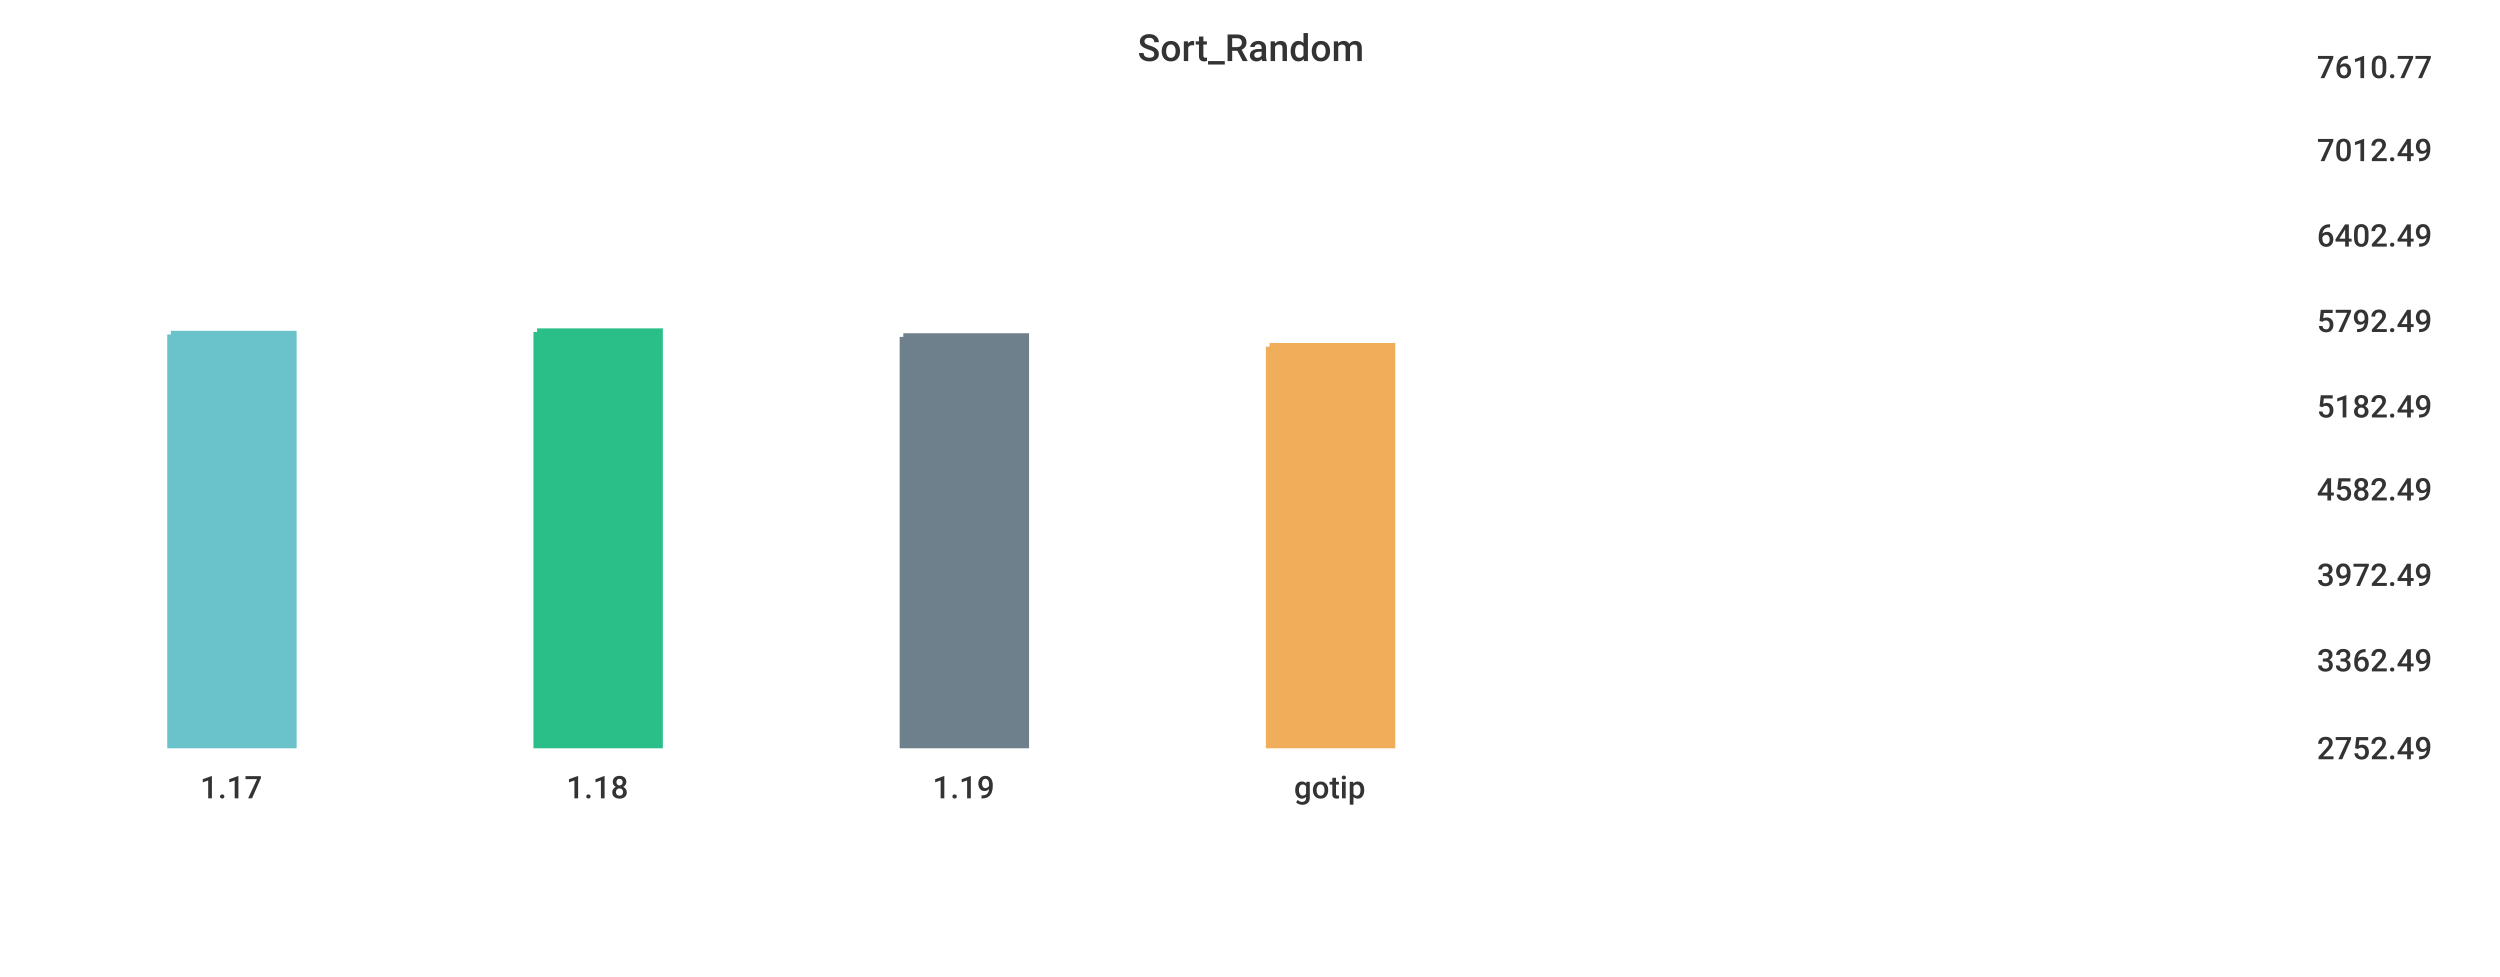
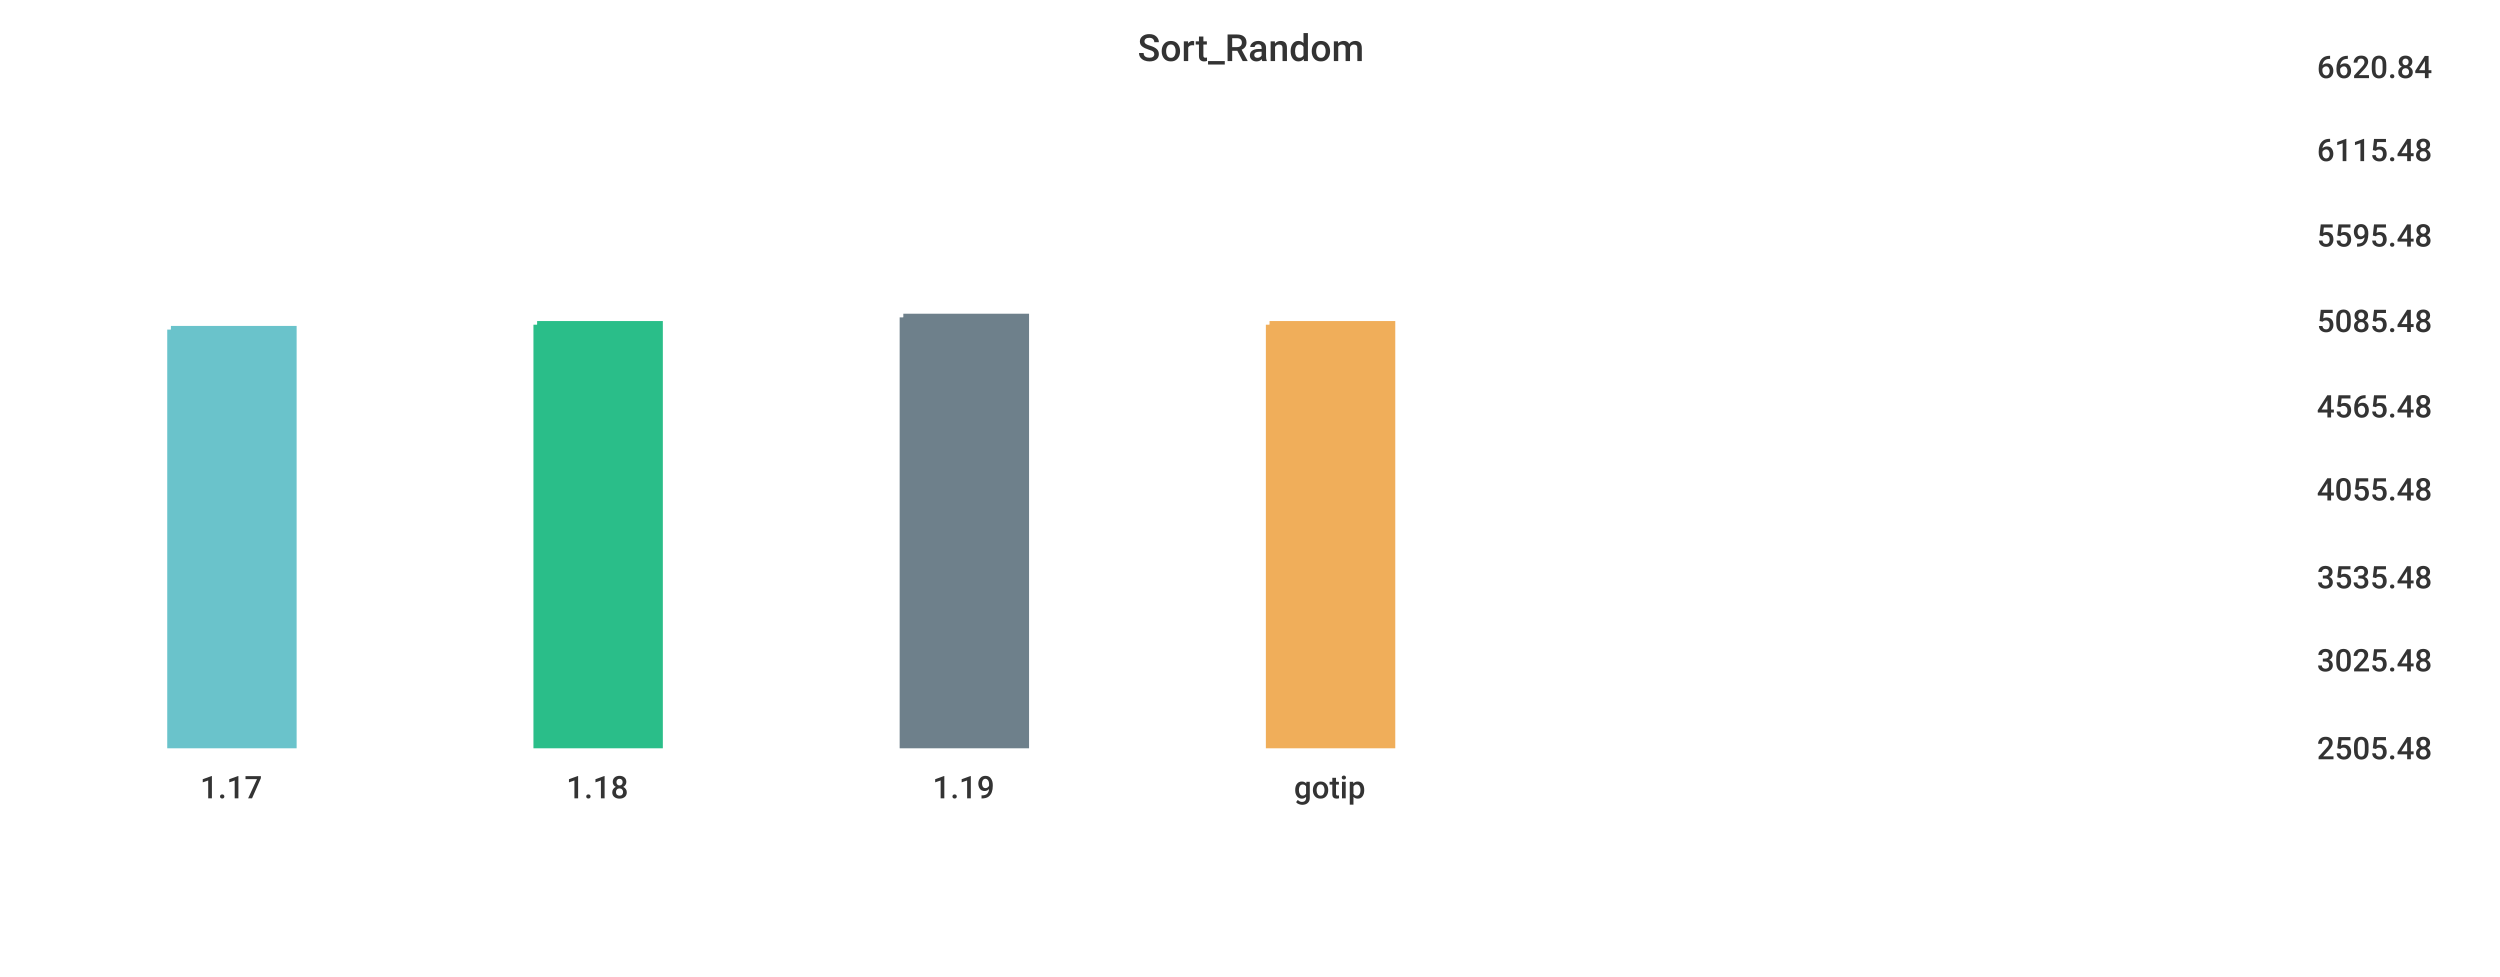
<svg xmlns="http://www.w3.org/2000/svg" width="1024" height="400">\n<path d="M 0 0 L 1024 0 L 1024 400 L 0 400 L 0 0" style="stroke-width:0;stroke:rgba(255,255,255,1.0);fill:rgba(255,255,255,1.0)" />
  <path d="M 20 26 L 934 26 L 934 305 L 20 305 L 20 26" style="stroke-width:0;stroke:rgba(255,255,255,1.0);fill:rgba(255,255,255,1.0)" />
-   <path d="M 70 137 L 120 137 L 120 305 L 70 305 L 70 137" style="stroke-width:3;stroke:rgba(106,195,203,1.0);fill:rgba(106,195,203,1.0)" />
-   <path d="M 220 136 L 270 136 L 270 305 L 220 305 L 220 136" style="stroke-width:3;stroke:rgba(42,190,137,1.0);fill:rgba(42,190,137,1.0)" />
-   <path d="M 370 138 L 420 138 L 420 305 L 370 305 L 370 138" style="stroke-width:3;stroke:rgba(110,128,139,1.0);fill:rgba(110,128,139,1.0)" />
-   <path d="M 520 142 L 570 142 L 570 305 L 520 305 L 520 142" style="stroke-width:3;stroke:rgba(240,174,90,1.0);fill:rgba(240,174,90,1.0)" />
+   <path d="M 70 135 L 120 135 L 120 305 L 70 305 L 70 135" style="stroke-width:3;stroke:rgba(106,195,203,1.0);fill:rgba(106,195,203,1.0)" />
+   <path d="M 220 133 L 270 133 L 270 305 L 220 305 L 220 133" style="stroke-width:3;stroke:rgba(42,190,137,1.0);fill:rgba(42,190,137,1.0)" />
+   <path d="M 370 130 L 420 130 L 420 305 L 370 305 L 370 130" style="stroke-width:3;stroke:rgba(110,128,139,1.0);fill:rgba(110,128,139,1.0)" />
+   <path d="M 520 133 L 570 133 L 570 305 L 520 305 L 520 133" style="stroke-width:3;stroke:rgba(240,174,90,1.0);fill:rgba(240,174,90,1.0)" />
  <path d="M 20 305 L 934 305" style="stroke-width:0;stroke:rgba(51,51,51,1.0);fill:none" />
  <path d="M 20 305 L 20 310" style="stroke-width:0;stroke:rgba(51,51,51,1.0);fill:none" />
  <text x="82" y="327" style="stroke-width:0;stroke:none;fill:rgba(51,51,51,1.0);font-size:12.8px;font-family:'Roboto Medium',sans-serif">1.17</text>
  <path d="M 170 305 L 170 310" style="stroke-width:0;stroke:rgba(51,51,51,1.0);fill:none" />
  <text x="232" y="327" style="stroke-width:0;stroke:none;fill:rgba(51,51,51,1.0);font-size:12.8px;font-family:'Roboto Medium',sans-serif">1.18</text>
  <path d="M 320 305 L 320 310" style="stroke-width:0;stroke:rgba(51,51,51,1.0);fill:none" />
  <text x="382" y="327" style="stroke-width:0;stroke:none;fill:rgba(51,51,51,1.0);font-size:12.8px;font-family:'Roboto Medium',sans-serif">1.19</text>
  <path d="M 470 305 L 470 310" style="stroke-width:0;stroke:rgba(51,51,51,1.0);fill:none" />
  <text x="530" y="327" style="stroke-width:0;stroke:none;fill:rgba(51,51,51,1.0);font-size:12.8px;font-family:'Roboto Medium',sans-serif">gotip</text>
  <path d="M 934 26 L 934 305" style="stroke-width:0;stroke:rgba(51,51,51,1.0);fill:none" />
  <path d="M 934 305 L 939 305" style="stroke-width:0;stroke:rgba(51,51,51,1.0);fill:none" />
  <path d="M 934 305 L 939 305" style="stroke-width:0;stroke:rgba(51,51,51,1.0);fill:none" />
-   <text x="949" y="311" style="stroke-width:0;stroke:none;fill:rgba(51,51,51,1.0);font-size:12.8px;font-family:'Roboto Medium',sans-serif">2752.49</text>
+   <text x="949" y="311" style="stroke-width:0;stroke:none;fill:rgba(51,51,51,1.0);font-size:12.8px;font-family:'Roboto Medium',sans-serif">2505.48</text>
  <path d="M 934 269 L 939 269" style="stroke-width:0;stroke:rgba(51,51,51,1.0);fill:none" />
-   <text x="949" y="275" style="stroke-width:0;stroke:none;fill:rgba(51,51,51,1.0);font-size:12.8px;font-family:'Roboto Medium',sans-serif">3362.49</text>
-   <path d="M 934 234 L 939 234" style="stroke-width:0;stroke:rgba(51,51,51,1.0);fill:none" />
-   <text x="949" y="240" style="stroke-width:0;stroke:none;fill:rgba(51,51,51,1.0);font-size:12.8px;font-family:'Roboto Medium',sans-serif">3972.49</text>
+   <text x="949" y="275" style="stroke-width:0;stroke:none;fill:rgba(51,51,51,1.0);font-size:12.8px;font-family:'Roboto Medium',sans-serif">3025.48</text>
+   <path d="M 934 235 L 939 235" style="stroke-width:0;stroke:rgba(51,51,51,1.0);fill:none" />
+   <text x="949" y="241" style="stroke-width:0;stroke:none;fill:rgba(51,51,51,1.0);font-size:12.8px;font-family:'Roboto Medium',sans-serif">3535.48</text>
  <path d="M 934 199 L 939 199" style="stroke-width:0;stroke:rgba(51,51,51,1.0);fill:none" />
-   <text x="949" y="205" style="stroke-width:0;stroke:none;fill:rgba(51,51,51,1.0);font-size:12.8px;font-family:'Roboto Medium',sans-serif">4582.49</text>
+   <text x="949" y="205" style="stroke-width:0;stroke:none;fill:rgba(51,51,51,1.0);font-size:12.8px;font-family:'Roboto Medium',sans-serif">4055.48</text>
  <path d="M 934 165 L 939 165" style="stroke-width:0;stroke:rgba(51,51,51,1.0);fill:none" />
-   <text x="949" y="171" style="stroke-width:0;stroke:none;fill:rgba(51,51,51,1.0);font-size:12.8px;font-family:'Roboto Medium',sans-serif">5182.49</text>
+   <text x="949" y="171" style="stroke-width:0;stroke:none;fill:rgba(51,51,51,1.0);font-size:12.8px;font-family:'Roboto Medium',sans-serif">4565.48</text>
  <path d="M 934 130 L 939 130" style="stroke-width:0;stroke:rgba(51,51,51,1.0);fill:none" />
-   <text x="949" y="136" style="stroke-width:0;stroke:none;fill:rgba(51,51,51,1.0);font-size:12.8px;font-family:'Roboto Medium',sans-serif">5792.49</text>
+   <text x="949" y="136" style="stroke-width:0;stroke:none;fill:rgba(51,51,51,1.0);font-size:12.8px;font-family:'Roboto Medium',sans-serif">5085.48</text>
  <path d="M 934 95 L 939 95" style="stroke-width:0;stroke:rgba(51,51,51,1.0);fill:none" />
-   <text x="949" y="101" style="stroke-width:0;stroke:none;fill:rgba(51,51,51,1.0);font-size:12.8px;font-family:'Roboto Medium',sans-serif">6402.49</text>
+   <text x="949" y="101" style="stroke-width:0;stroke:none;fill:rgba(51,51,51,1.0);font-size:12.8px;font-family:'Roboto Medium',sans-serif">5595.48</text>
  <path d="M 934 60 L 939 60" style="stroke-width:0;stroke:rgba(51,51,51,1.0);fill:none" />
-   <text x="949" y="66" style="stroke-width:0;stroke:none;fill:rgba(51,51,51,1.0);font-size:12.8px;font-family:'Roboto Medium',sans-serif">7012.49</text>
+   <text x="949" y="66" style="stroke-width:0;stroke:none;fill:rgba(51,51,51,1.0);font-size:12.8px;font-family:'Roboto Medium',sans-serif">6115.48</text>
  <path d="M 934 26 L 939 26" style="stroke-width:0;stroke:rgba(51,51,51,1.0);fill:none" />
-   <text x="949" y="32" style="stroke-width:0;stroke:none;fill:rgba(51,51,51,1.0);font-size:12.8px;font-family:'Roboto Medium',sans-serif">7610.77</text>
+   <text x="949" y="32" style="stroke-width:0;stroke:none;fill:rgba(51,51,51,1.0);font-size:12.8px;font-family:'Roboto Medium',sans-serif">6620.84</text>
  <text x="466" y="25" style="stroke-width:0;stroke:none;fill:rgba(51,51,51,1.0);font-size:15.3px;font-family:'Roboto Medium',sans-serif">Sort_Random</text>
</svg>
